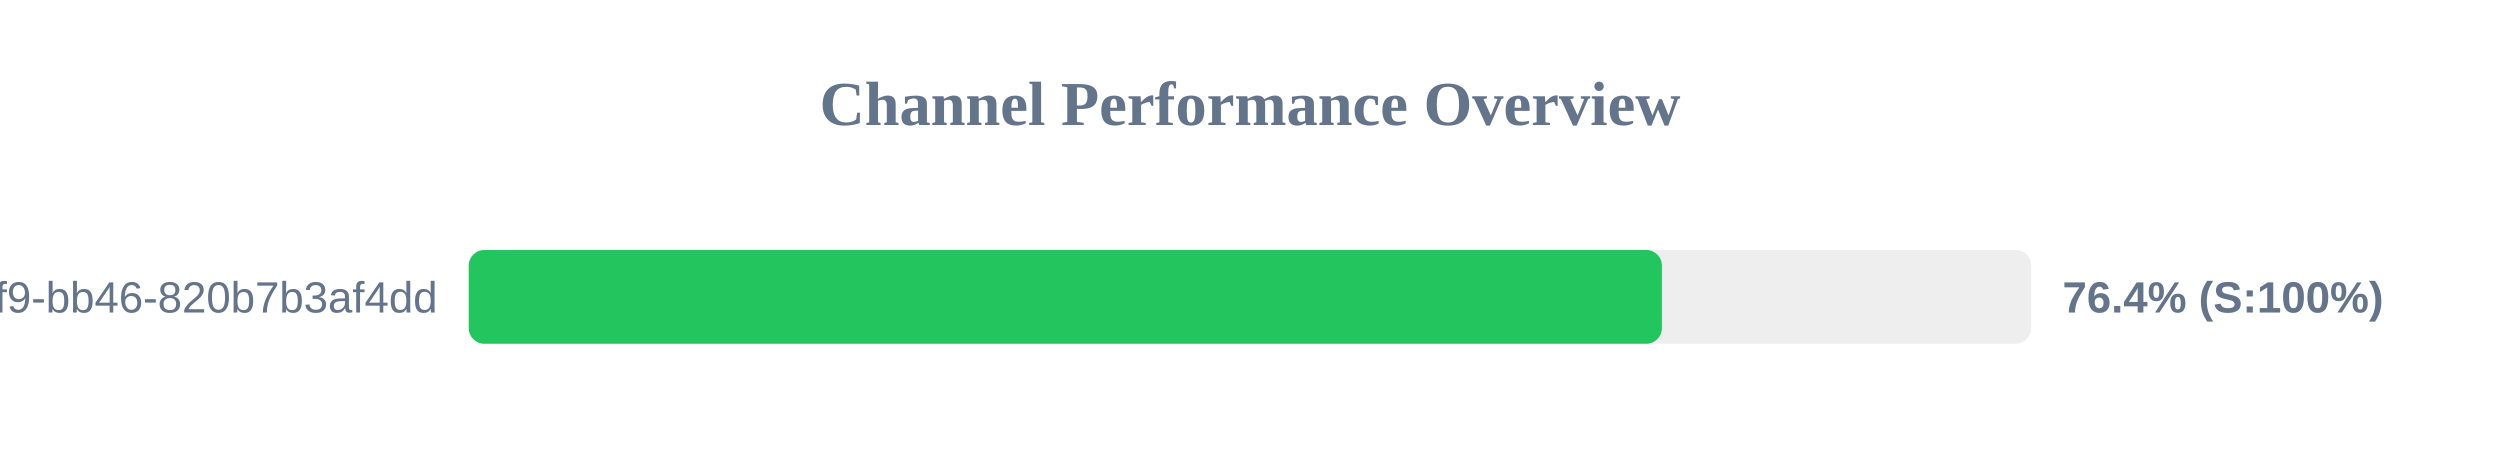
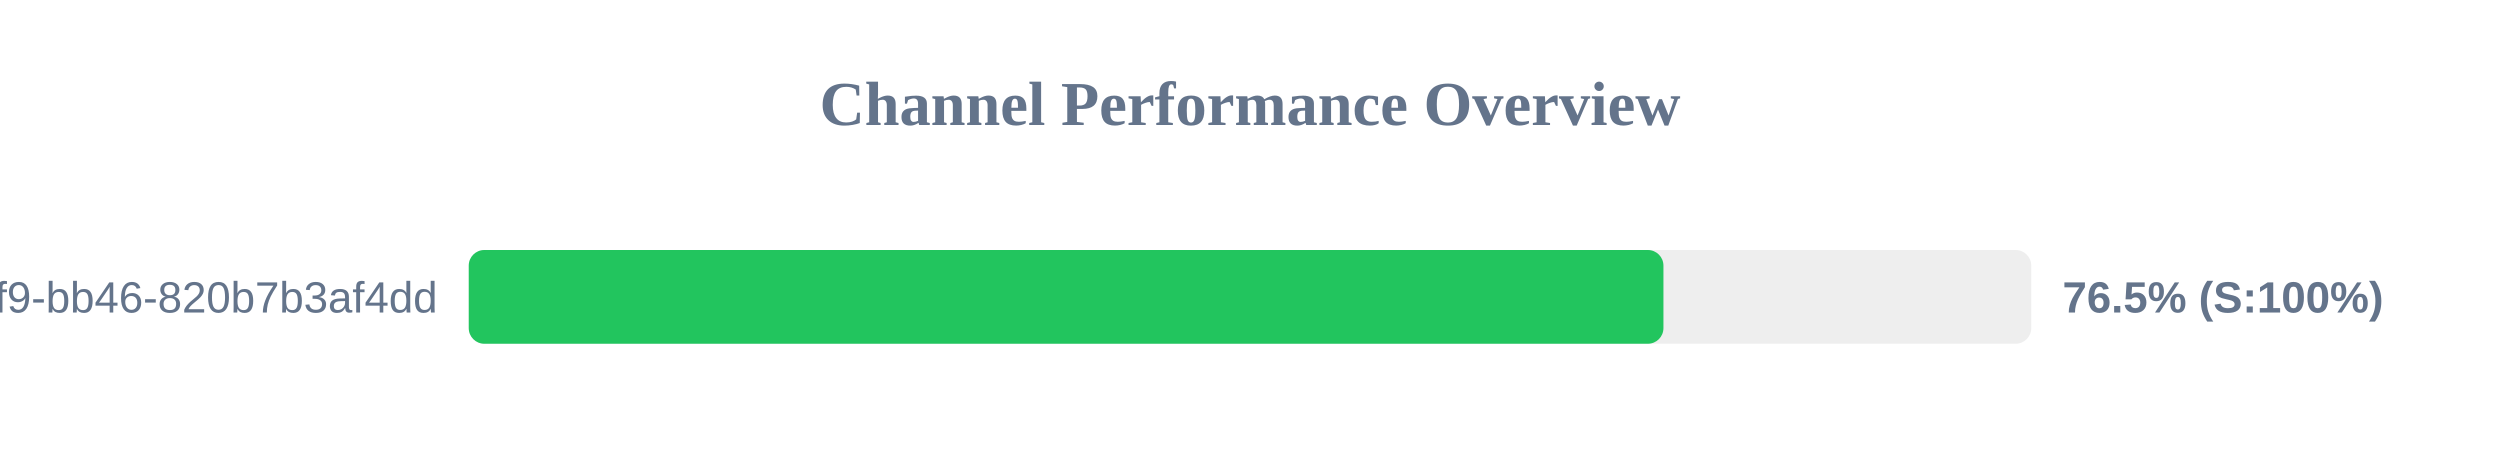
<svg xmlns="http://www.w3.org/2000/svg" width="800" height="150" version="1.1">
  <style>
        .row { font: 14px Arial; fill: #64748b; }
        .score { font: bold 14px Arial; fill: #64748b; }
    </style>
  <text x="400" y="40" text-anchor="middle" font-size="20px" font-weight="bold" fill="#64748b">Channel Performance Overview</text>
  <rect x="150" y="80" width="500" height="30" fill="#eee" rx="5" />
-   <rect x="150" y="80" width="381.8" height="30" fill="#22c55e" rx="5" />
+   <rect x="150" y="80" width="382.3" height="30" fill="#22c55e" rx="5" />
  <text x="140" y="100" text-anchor="end" class="row">?uuid=80b2ac81-ba69-41f9-bb46-820b7b3af4dd</text>
-   <text x="660" y="100" text-anchor="start" class="score">76.4% (S:100%)</text>
+   <text x="660" y="100" text-anchor="start" class="score">76.5% (S:100%)</text>
</svg>
